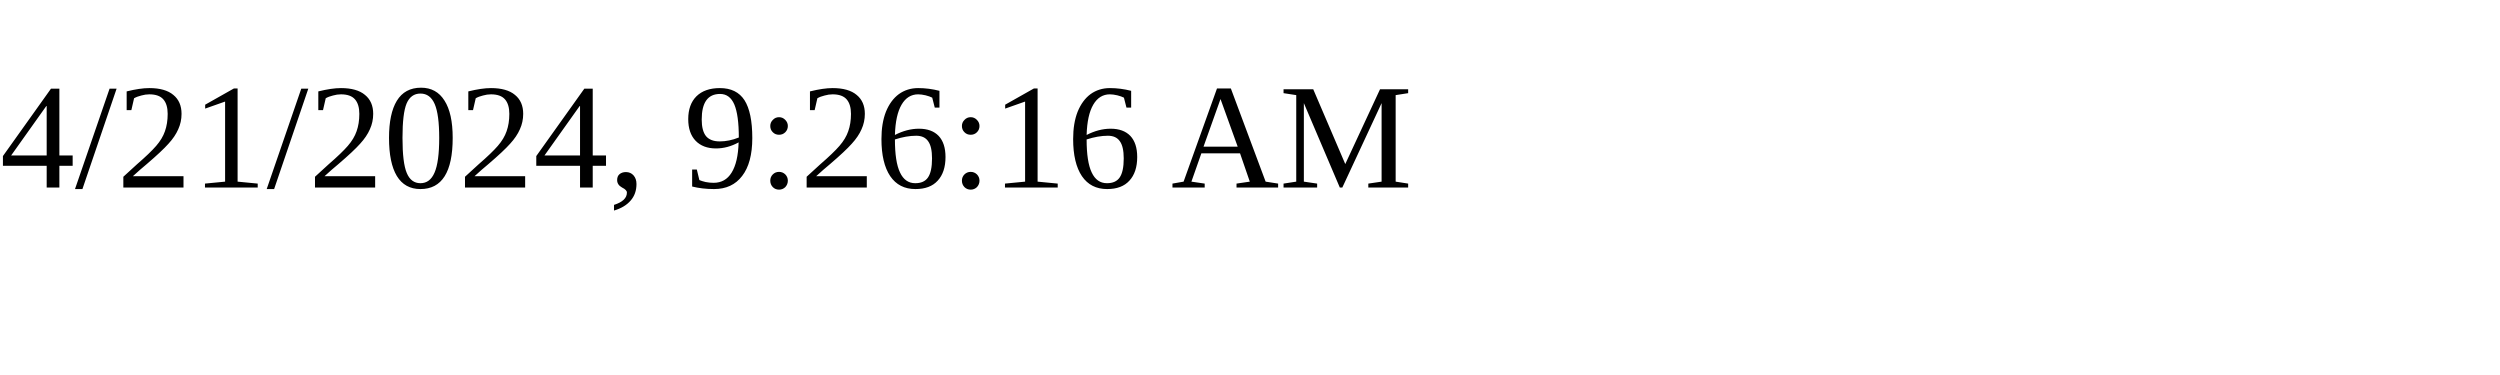
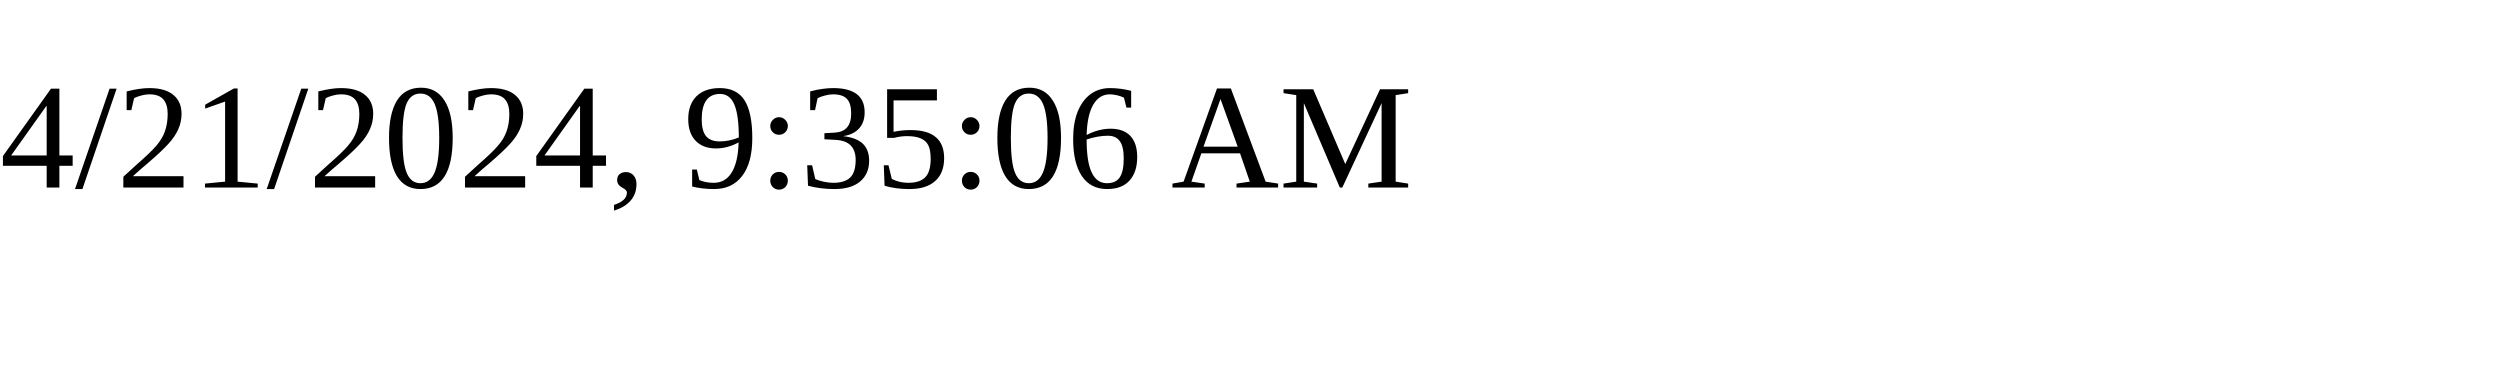
<svg xmlns="http://www.w3.org/2000/svg" height="30" width="200">
-   <text x="0" y="15">4/21/2024, 9:26:16 AM</text>
+   <text x="0" y="15">4/21/2024, 9:35:06 AM</text>
</svg>
